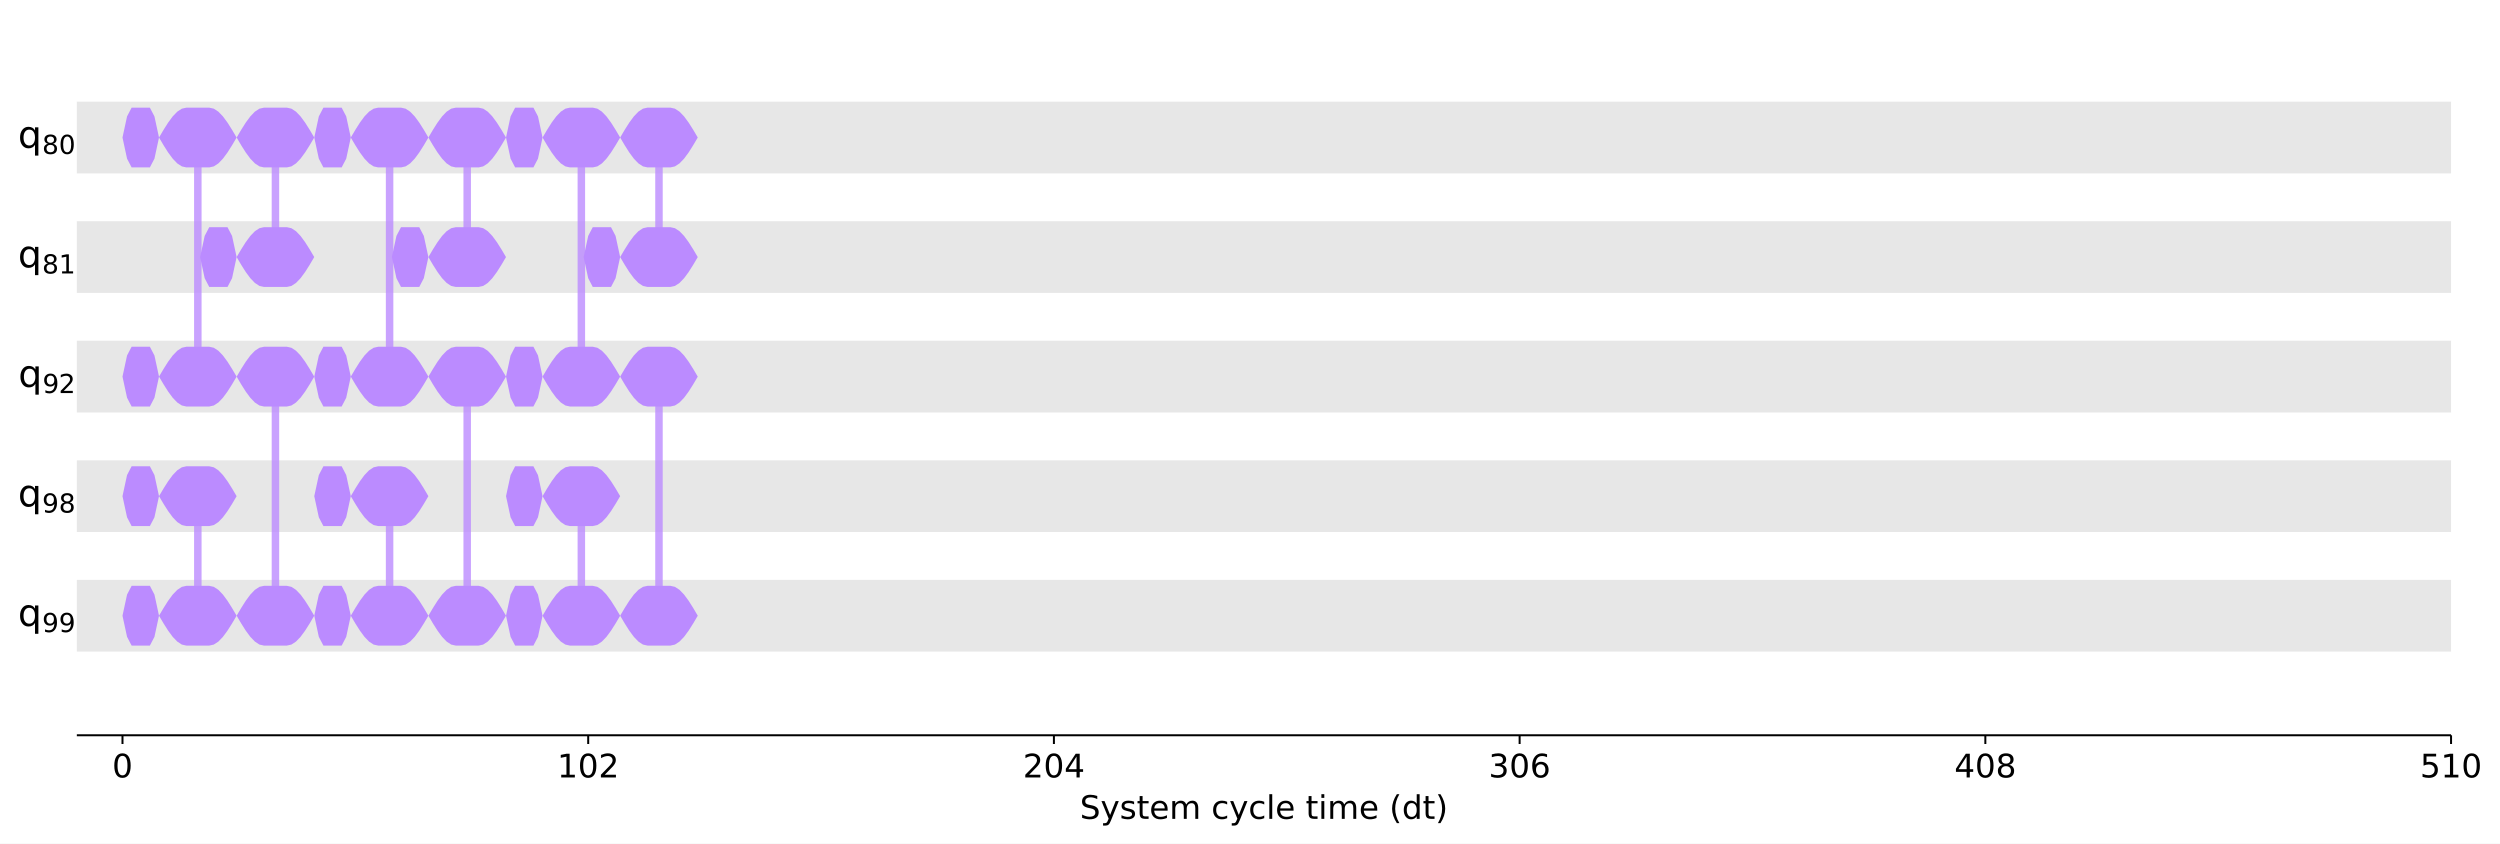
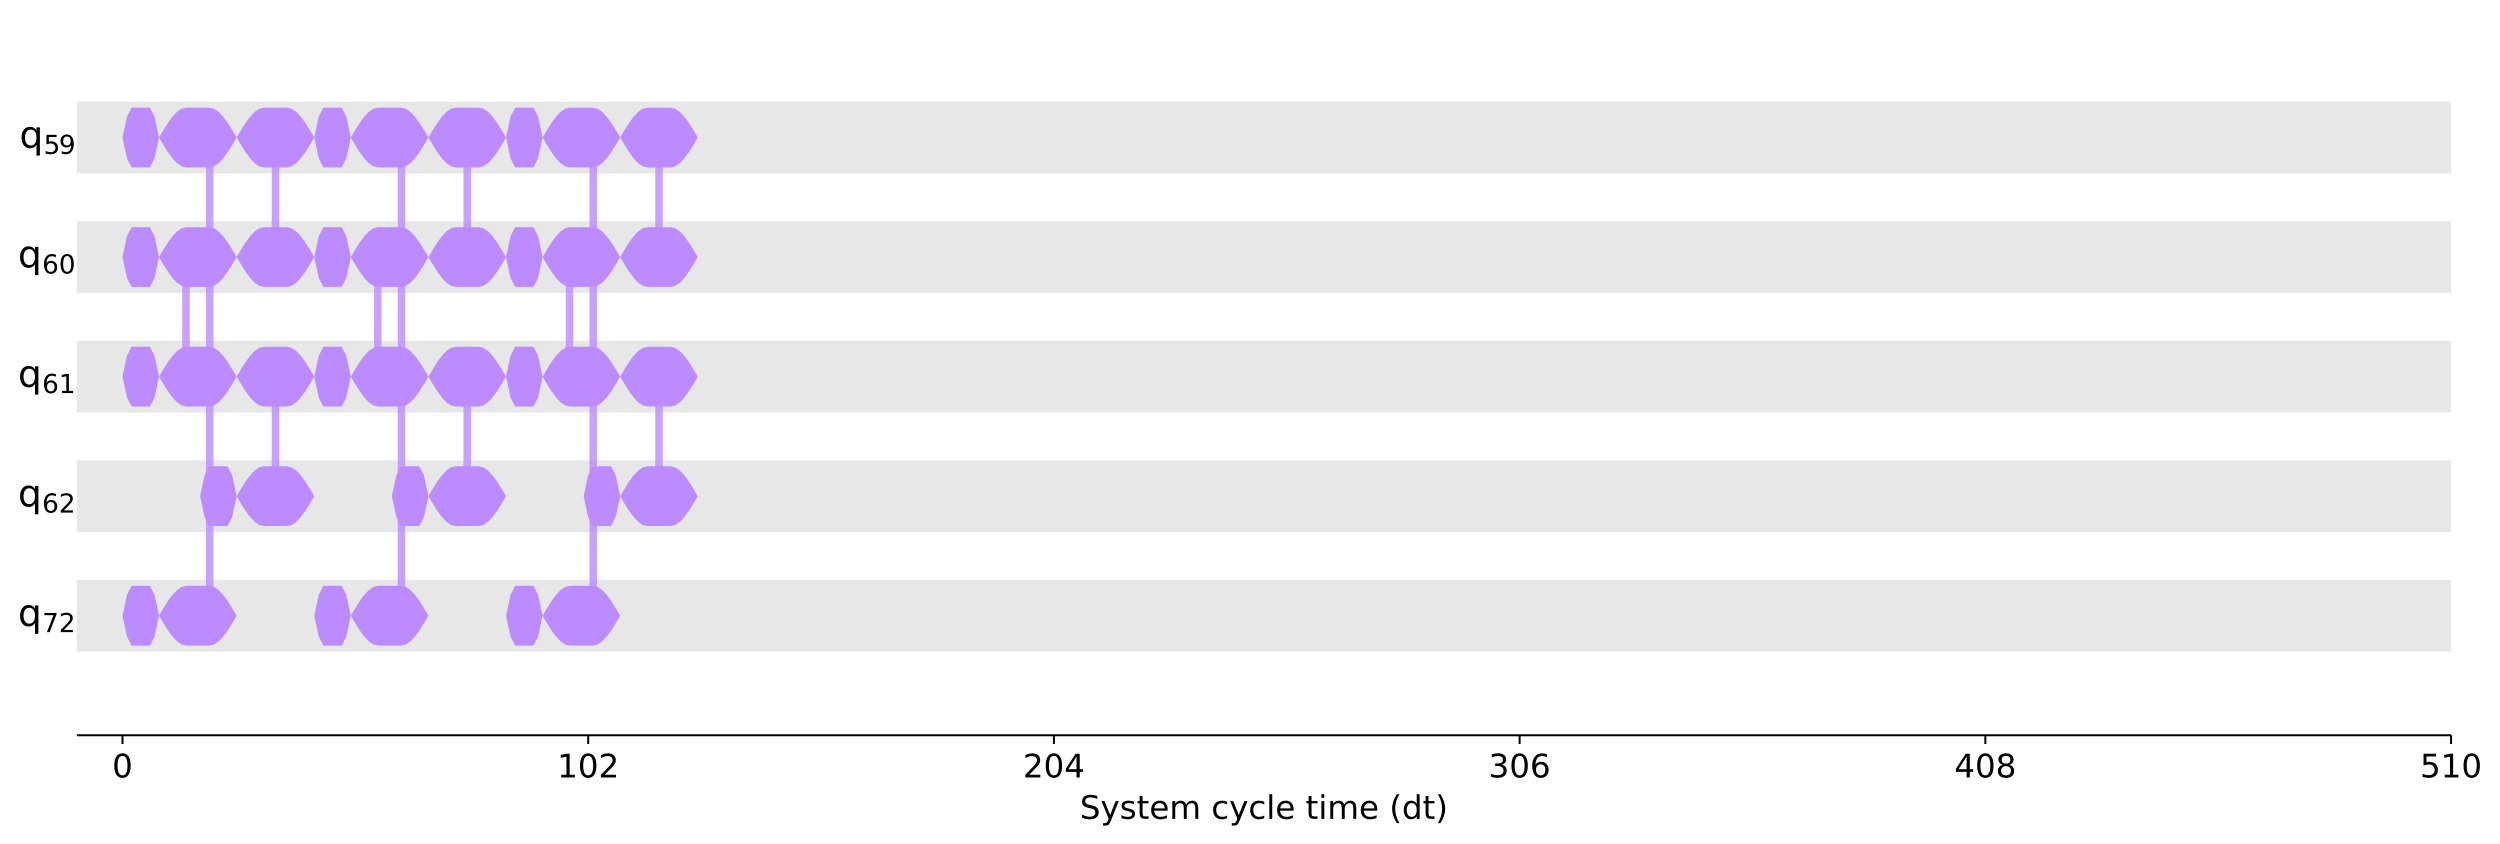
<svg xmlns="http://www.w3.org/2000/svg" xmlns:xlink="http://www.w3.org/1999/xlink" width="1000.6pt" height="337.64pt" version="1.1" viewBox="0 0 1000.6 337.64">
  <defs>
    <style type="text/css">*{stroke-linejoin: round; stroke-linecap: butt}</style>
  </defs>
  <path d="m0 337.64h1000.6v-337.64h-1000.6z" fill="#ffffff" />
  <path d="m30.75 294.28h950.26v-287.08h-950.26z" fill="#ffffff" />
  <path d="m30.75 69.401h950.26v-28.708h-950.26z" clip-path="url(#47ce1046fd0)" fill="#dddddd" fill-opacity=".7" />
  <path d="m30.75 117.25h950.26v-28.708h-950.26z" clip-path="url(#47ce1046fd0)" fill="#dddddd" fill-opacity=".7" />
  <path d="m30.75 165.09h950.26v-28.708h-950.26z" clip-path="url(#47ce1046fd0)" fill="#dddddd" fill-opacity=".7" />
  <path d="m30.75 212.94h950.26v-28.708h-950.26z" clip-path="url(#47ce1046fd0)" fill="#dddddd" fill-opacity=".7" />
  <path d="m30.75 260.79h950.26v-28.708h-950.26z" clip-path="url(#47ce1046fd0)" fill="#dddddd" fill-opacity=".7" />
  <defs>
    <path id="6c15e5cd190" d="m0 0v3.5" stroke="#000000" stroke-width=".8" />
  </defs>
  <use x="49.024" y="294.28" stroke="#000000" stroke-width=".8" xlink:href="#6c15e5cd190" />
  <g transform="translate(44.889 311.16) scale(.13 -.13)">
    <defs>
      <path id="DejaVuSans-30" transform="scale(.015625)" d="m2034 4250q-487 0-733-480-245-479-245-1442 0-959 245-1439 246-480 733-480 491 0 736 480 246 480 246 1439 0 963-246 1442-245 480-736 480zm0 500q785 0 1199-621 414-620 414-1801 0-1178-414-1799-414-620-1199-620-784 0-1198 620-414 621-414 1799 0 1181 414 1801 414 621 1198 621z" />
    </defs>
    <use xlink:href="#DejaVuSans-30" />
  </g>
  <use x="235.421" y="294.28" stroke="#000000" stroke-width=".8" xlink:href="#6c15e5cd190" />
  <g transform="translate(223.01 311.16) scale(.13 -.13)">
    <defs>
      <path id="DejaVuSans-31" transform="scale(.015625)" d="m794 531h1031v3560l-1122-225v575l1116 225h631v-4135h1031v-531h-2687v531z" />
      <path id="DejaVuSans-32" transform="scale(.015625)" d="m1228 531h2203v-531h-2962v531q359 372 979 998 621 627 780 809 303 340 423 576 121 236 121 464 0 372-261 606-261 235-680 235-297 0-627-103-329-103-704-313v638q381 153 712 231 332 78 607 78 725 0 1156-363 431-362 431-968 0-288-108-546-107-257-392-607-78-91-497-524-418-433-1181-1211z" />
    </defs>
    <use xlink:href="#DejaVuSans-31" />
    <use transform="translate(63.623)" xlink:href="#DejaVuSans-30" />
    <use transform="translate(127.25)" xlink:href="#DejaVuSans-32" />
  </g>
  <use x="421.818" y="294.28" stroke="#000000" stroke-width=".8" xlink:href="#6c15e5cd190" />
  <g transform="translate(409.41 311.16) scale(.13 -.13)">
    <defs>
      <path id="DejaVuSans-34" transform="scale(.015625)" d="m2419 4116-1594-2491h1594v2491zm-166 550h794v-3041h666v-525h-666v-1100h-628v1100h-2106v609l1940 2957z" />
    </defs>
    <use xlink:href="#DejaVuSans-32" />
    <use transform="translate(63.623)" xlink:href="#DejaVuSans-30" />
    <use transform="translate(127.25)" xlink:href="#DejaVuSans-34" />
  </g>
  <use x="608.215" y="294.28" stroke="#000000" stroke-width=".8" xlink:href="#6c15e5cd190" />
  <g transform="translate(595.81 311.16) scale(.13 -.13)">
    <defs>
      <path id="DejaVuSans-33" transform="scale(.015625)" d="m2597 2516q453-97 707-404 255-306 255-756 0-690-475-1069-475-378-1350-378-293 0-604 58t-642 174v609q262-153 574-231 313-78 654-78 593 0 904 234t311 681q0 413-289 645-289 233-804 233h-544v519h569q465 0 712 186t247 536q0 359-255 551-254 193-729 193-260 0-557-57-297-56-653-174v562q360 100 674 150t592 50q719 0 1137-327 419-326 419-882 0-388-222-655t-631-370z" />
      <path id="DejaVuSans-36" transform="scale(.015625)" d="m2113 2584q-425 0-674-291-248-290-248-796 0-503 248-796 249-292 674-292t673 292q248 293 248 796 0 506-248 796-248 291-673 291zm1253 1979v-575q-238 112-480 171-242 60-480 60-625 0-955-422-329-422-376-1275 184 272 462 417 279 145 613 145 703 0 1111-427 408-426 408-1160 0-719-425-1154-425-434-1131-434-810 0-1238 620-428 621-428 1799 0 1106 525 1764t1409 658q238 0 480-47t505-140z" />
    </defs>
    <use xlink:href="#DejaVuSans-33" />
    <use transform="translate(63.623)" xlink:href="#DejaVuSans-30" />
    <use transform="translate(127.25)" xlink:href="#DejaVuSans-36" />
  </g>
  <use x="794.612" y="294.28" stroke="#000000" stroke-width=".8" xlink:href="#6c15e5cd190" />
  <g transform="translate(782.21 311.16) scale(.13 -.13)">
    <defs>
      <path id="DejaVuSans-38" transform="scale(.015625)" d="m2034 2216q-450 0-708-241-257-241-257-662 0-422 257-663 258-241 708-241t709 242q260 243 260 662 0 421-258 662-257 241-711 241zm-631 268q-406 100-633 378-226 279-226 679 0 559 398 884 399 325 1092 325 697 0 1094-325t397-884q0-400-227-679-226-278-629-378 456-106 710-416 255-309 255-755 0-679-414-1042-414-362-1186-362-771 0-1186 362-414 363-414 1042 0 446 256 755 257 310 713 416zm-231 997q0-362 226-565 227-203 636-203 407 0 636 203 230 203 230 565 0 363-230 566-229 203-636 203-409 0-636-203-226-203-226-566z" />
    </defs>
    <use xlink:href="#DejaVuSans-34" />
    <use transform="translate(63.623)" xlink:href="#DejaVuSans-30" />
    <use transform="translate(127.25)" xlink:href="#DejaVuSans-38" />
  </g>
  <use x="981.009" y="294.28" stroke="#000000" stroke-width=".8" xlink:href="#6c15e5cd190" />
  <g transform="translate(968.6 311.16) scale(.13 -.13)">
    <defs>
      <path id="DejaVuSans-35" transform="scale(.015625)" d="m691 4666h2478v-532h-1900v-1143q137 47 274 70 138 23 276 23 781 0 1237-428 457-428 457-1159 0-753-469-1171-469-417-1322-417-294 0-599 50-304 50-629 150v635q281-153 581-228t634-75q541 0 856 284 316 284 316 772 0 487-316 771-315 285-856 285-253 0-505-56-251-56-513-175v2344z" />
    </defs>
    <use xlink:href="#DejaVuSans-35" />
    <use transform="translate(63.623)" xlink:href="#DejaVuSans-31" />
    <use transform="translate(127.25)" xlink:href="#DejaVuSans-30" />
  </g>
  <g transform="translate(432.21 327.74) scale(.13 -.13)">
    <defs>
      <path id="DejaVuSans-53" transform="scale(.015625)" d="m3425 4513v-616q-359 172-678 256-319 85-616 85-515 0-795-200t-280-569q0-310 186-468 186-157 705-254l381-78q706-135 1042-474t336-907q0-679-455-1029-454-350-1332-350-331 0-705 75-373 75-773 222v650q384-215 753-325 369-109 725-109 540 0 834 212 294 213 294 607 0 343-211 537t-692 291l-385 75q-706 140-1022 440-315 300-315 835 0 619 436 975t1201 356q329 0 669-60 341-59 697-177z" />
      <path id="DejaVuSans-79" transform="scale(.015625)" d="m2059-325q-243-625-475-815-231-191-618-191h-460v481h338q237 0 368 113 132 112 291 531l103 262-1415 3444h609l1094-2737 1094 2737h609l-1538-3825z" />
      <path id="DejaVuSans-73" transform="scale(.015625)" d="m2834 3397v-544q-243 125-506 187-262 63-544 63-428 0-642-131t-214-394q0-200 153-314t616-217l197-44q612-131 870-370t258-667q0-488-386-773-386-284-1061-284-281 0-586 55t-642 164v594q319-166 628-249 309-82 613-82 406 0 624 139 219 139 219 392 0 234-158 359-157 125-692 241l-200 47q-534 112-772 345-237 233-237 639 0 494 350 762 350 269 994 269 318 0 599-47 282-46 519-140z" />
      <path id="DejaVuSans-74" transform="scale(.015625)" d="m1172 4494v-994h1184v-447h-1184v-1900q0-428 117-550t477-122h590v-481h-590q-666 0-919 248-253 249-253 905v1900h-422v447h422v994h578z" />
      <path id="DejaVuSans-65" transform="scale(.015625)" d="m3597 1894v-281h-2644q38-594 358-905t892-311q331 0 642 81t618 244v-544q-310-131-635-200t-659-69q-838 0-1327 487-489 488-489 1320 0 859 464 1363 464 505 1252 505 706 0 1117-455 411-454 411-1235zm-575 169q-6 471-264 752-258 282-683 282-481 0-770-272t-333-766l2050 4z" />
      <path id="DejaVuSans-6d" transform="scale(.015625)" d="m3328 2828q216 388 516 572t706 184q547 0 844-383 297-382 297-1088v-2113h-578v2094q0 503-179 746-178 244-543 244-447 0-707-297-259-296-259-809v-1978h-578v2094q0 506-178 748t-550 242q-441 0-701-298-259-298-259-808v-1978h-578v3500h578v-544q197 322 472 475t653 153q382 0 649-194 267-193 395-562z" />
      <path id="DejaVuSans-63" transform="scale(.015625)" d="m3122 3366v-538q-244 135-489 202t-495 67q-560 0-870-355-309-354-309-995t309-996q310-354 870-354 250 0 495 67t489 202v-532q-241-112-499-168-257-57-548-57-791 0-1257 497-465 497-465 1341 0 856 470 1346 471 491 1290 491 265 0 518-55 253-54 491-163z" />
      <path id="DejaVuSans-6c" transform="scale(.015625)" d="m603 4863h575v-4863h-575v4863z" />
      <path id="DejaVuSans-69" transform="scale(.015625)" d="m603 3500h575v-3500h-575v3500zm0 1363h575v-729h-575v729z" />
      <path id="DejaVuSans-28" transform="scale(.015625)" d="m1984 4856q-418-718-622-1422-203-703-203-1425 0-721 205-1429t620-1424h-500q-468 735-701 1444t-233 1409q0 697 231 1403 232 707 703 1444h500z" />
      <path id="DejaVuSans-64" transform="scale(.015625)" d="m2906 2969v1894h575v-4863h-575v525q-181-312-458-464-276-152-664-152-634 0-1033 506-398 507-398 1332t398 1331q399 506 1033 506 388 0 664-152 277-151 458-463zm-1959-1222q0-634 261-995t717-361 718 361q263 361 263 995t-263 995q-262 361-718 361t-717-361-261-995z" />
      <path id="DejaVuSans-29" transform="scale(.015625)" d="m513 4856h500q468-737 701-1444 233-706 233-1403 0-700-233-1409t-701-1444h-500q415 716 620 1424t205 1429q0 722-205 1425-205 704-620 1422z" />
    </defs>
    <use xlink:href="#DejaVuSans-53" />
    <use transform="translate(63.477)" xlink:href="#DejaVuSans-79" />
    <use transform="translate(122.66)" xlink:href="#DejaVuSans-73" />
    <use transform="translate(174.76)" xlink:href="#DejaVuSans-74" />
    <use transform="translate(213.96)" xlink:href="#DejaVuSans-65" />
    <use transform="translate(275.49)" xlink:href="#DejaVuSans-6d" />
    <use transform="translate(372.9)" xlink:href="#DejaVuSans-20" />
    <use transform="translate(404.69)" xlink:href="#DejaVuSans-63" />
    <use transform="translate(459.67)" xlink:href="#DejaVuSans-79" />
    <use transform="translate(518.85)" xlink:href="#DejaVuSans-63" />
    <use transform="translate(573.83)" xlink:href="#DejaVuSans-6c" />
    <use transform="translate(601.61)" xlink:href="#DejaVuSans-65" />
    <use transform="translate(663.13)" xlink:href="#DejaVuSans-20" />
    <use transform="translate(694.92)" xlink:href="#DejaVuSans-74" />
    <use transform="translate(734.13)" xlink:href="#DejaVuSans-69" />
    <use transform="translate(761.91)" xlink:href="#DejaVuSans-6d" />
    <use transform="translate(859.33)" xlink:href="#DejaVuSans-65" />
    <use transform="translate(920.85)" xlink:href="#DejaVuSans-20" />
    <use transform="translate(952.64)" xlink:href="#DejaVuSans-28" />
    <use transform="translate(991.65)" xlink:href="#DejaVuSans-64" />
    <use transform="translate(1055.1)" xlink:href="#DejaVuSans-74" />
    <use transform="translate(1094.3)" xlink:href="#DejaVuSans-29" />
  </g>
-   <path d="m79.177 55.047v95.693" clip-path="url(#47ce1046fd0)" fill="none" stroke="#bb8bff" stroke-linecap="square" stroke-opacity=".8" stroke-width="3" />
+   <path d="m74.425 150.74v-47.847" clip-path="url(#47ce1046fd0)" fill="none" stroke="#bb8bff" stroke-linecap="square" stroke-opacity=".8" stroke-width="3" />
+   <path d="m110.24 198.59v-47.847" clip-path="url(#47ce1046fd0)" fill="none" stroke="#bb8bff" stroke-linecap="square" stroke-opacity=".8" stroke-width="3" />
+   <path d="m83.928 55.047v191.39" clip-path="url(#47ce1046fd0)" fill="none" stroke="#bb8bff" stroke-linecap="square" stroke-opacity=".8" stroke-width="3" />
  <path d="m110.24 102.89v-47.847" clip-path="url(#47ce1046fd0)" fill="none" stroke="#bb8bff" stroke-linecap="square" stroke-opacity=".8" stroke-width="3" />
-   <path d="m79.177 246.43v-47.847" clip-path="url(#47ce1046fd0)" fill="none" stroke="#bb8bff" stroke-linecap="square" stroke-opacity=".8" stroke-width="3" />
-   <path d="m110.24 150.74v95.693" clip-path="url(#47ce1046fd0)" fill="none" stroke="#bb8bff" stroke-linecap="square" stroke-opacity=".8" stroke-width="3" />
-   <path d="m155.93 55.047v95.693" clip-path="url(#47ce1046fd0)" fill="none" stroke="#bb8bff" stroke-linecap="square" stroke-opacity=".8" stroke-width="3" />
+   <path d="m151.18 150.74v-47.847" clip-path="url(#47ce1046fd0)" fill="none" stroke="#bb8bff" stroke-linecap="square" stroke-opacity=".8" stroke-width="3" />
+   <path d="m186.99 198.59v-47.847" clip-path="url(#47ce1046fd0)" fill="none" stroke="#bb8bff" stroke-linecap="square" stroke-opacity=".8" stroke-width="3" />
+   <path d="m160.68 55.047v191.39" clip-path="url(#47ce1046fd0)" fill="none" stroke="#bb8bff" stroke-linecap="square" stroke-opacity=".8" stroke-width="3" />
  <path d="m186.99 102.89v-47.847" clip-path="url(#47ce1046fd0)" fill="none" stroke="#bb8bff" stroke-linecap="square" stroke-opacity=".8" stroke-width="3" />
-   <path d="m155.93 246.43v-47.847" clip-path="url(#47ce1046fd0)" fill="none" stroke="#bb8bff" stroke-linecap="square" stroke-opacity=".8" stroke-width="3" />
-   <path d="m186.99 150.74v95.693" clip-path="url(#47ce1046fd0)" fill="none" stroke="#bb8bff" stroke-linecap="square" stroke-opacity=".8" stroke-width="3" />
-   <path d="m232.68 55.047v95.693" clip-path="url(#47ce1046fd0)" fill="none" stroke="#bb8bff" stroke-linecap="square" stroke-opacity=".8" stroke-width="3" />
+   <path d="m227.93 150.74v-47.847" clip-path="url(#47ce1046fd0)" fill="none" stroke="#bb8bff" stroke-linecap="square" stroke-opacity=".8" stroke-width="3" />
+   <path d="m263.75 198.59v-47.847" clip-path="url(#47ce1046fd0)" fill="none" stroke="#bb8bff" stroke-linecap="square" stroke-opacity=".8" stroke-width="3" />
+   <path d="m237.43 55.047v191.39" clip-path="url(#47ce1046fd0)" fill="none" stroke="#bb8bff" stroke-linecap="square" stroke-opacity=".8" stroke-width="3" />
  <path d="m263.75 102.89v-47.847" clip-path="url(#47ce1046fd0)" fill="none" stroke="#bb8bff" stroke-linecap="square" stroke-opacity=".8" stroke-width="3" />
-   <path d="m232.68 246.43v-47.847" clip-path="url(#47ce1046fd0)" fill="none" stroke="#bb8bff" stroke-linecap="square" stroke-opacity=".8" stroke-width="3" />
-   <path d="m263.75 150.74v95.693" clip-path="url(#47ce1046fd0)" fill="none" stroke="#bb8bff" stroke-linecap="square" stroke-opacity=".8" stroke-width="3" />
  <path d="m30.75 294.28v-287.08" fill="none" />
  <path d="m981.01 294.28v-287.08" fill="none" />
  <path d="m30.75 294.28h950.26" fill="none" stroke="#000000" stroke-linecap="square" stroke-width=".8" />
  <path d="m30.75 7.2h950.26" fill="none" />
  <path d="m49.024 55.047 1.827-8.458 1.827-3.503h7.31l1.827 3.503 1.827 8.458-1.827 8.458-1.827 3.503h-7.31l-1.827-3.503-1.827-8.458z" clip-path="url(#47ce1046fd0)" fill="#bb8bff" />
-   <path d="m80.09 102.89 1.827-8.458 1.827-3.503h7.31l1.827 3.503 1.827 8.458-1.827 8.458-1.827 3.503h-7.31l-1.827-3.503-1.827-8.458z" clip-path="url(#47ce1046fd0)" fill="#bb8bff" />
+   <path d="m49.024 102.89 1.827-8.458 1.827-3.503h7.31l1.827 3.503 1.827 8.458-1.827 8.458-1.827 3.503h-7.31l-1.827-3.503-1.827-8.458z" clip-path="url(#47ce1046fd0)" fill="#bb8bff" />
  <path d="m49.024 150.74 1.827-8.458 1.827-3.503h7.31l1.827 3.503 1.827 8.458-1.827 8.458-1.827 3.503h-7.31l-1.827-3.503-1.827-8.458z" clip-path="url(#47ce1046fd0)" fill="#bb8bff" />
+   <path d="m63.644 150.74 1.827-3.096 1.827-2.885 1.827-2.477 1.827-1.901 1.827-1.195 1.827-0.408h9.137l1.827 0.408 1.827 1.195 1.827 1.901 1.827 2.477 1.827 2.885 1.827 3.096-1.827 3.096-1.827 2.885-1.827 2.477-1.827 1.901-1.827 1.195-1.827 0.408h-9.137l-1.827-0.408-1.827-1.195-1.827-1.901-1.827-2.477-1.827-2.885-1.827-3.096z" clip-path="url(#47ce1046fd0)" fill="#bb8bff" />
+   <path d="m63.644 102.89 1.827-3.096 1.827-2.885 1.827-2.477 1.827-1.901 1.827-1.195 1.827-0.408h9.137l1.827 0.408 1.827 1.195 1.827 1.901 1.827 2.477 1.827 2.885 1.827 3.096-1.827 3.096-1.827 2.885-1.827 2.477-1.827 1.901-1.827 1.195-1.827 0.408h-9.137l-1.827-0.408-1.827-1.195-1.827-1.901-1.827-2.477-1.827-2.885-1.827-3.096z" clip-path="url(#47ce1046fd0)" fill="#bb8bff" />
+   <path d="m80.09 198.59 1.827-8.458 1.827-3.503h7.31l1.827 3.503 1.827 8.458-1.827 8.458-1.827 3.503h-7.31l-1.827-3.503-1.827-8.458z" clip-path="url(#47ce1046fd0)" fill="#bb8bff" />
+   <path d="m94.71 198.59 1.827-3.096 1.827-2.885 1.827-2.477 1.827-1.901 1.827-1.195 1.827-0.408h9.137l1.827 0.408 1.827 1.195 1.827 1.901 1.827 2.477 1.827 2.885 1.827 3.096-1.827 3.096-1.827 2.885-1.827 2.477-1.827 1.901-1.827 1.195-1.827 0.408h-9.137l-1.827-0.408-1.827-1.195-1.827-1.901-1.827-2.477-1.827-2.885-1.827-3.096z" clip-path="url(#47ce1046fd0)" fill="#bb8bff" />
+   <path d="m94.71 150.74 1.827-3.096 1.827-2.885 1.827-2.477 1.827-1.901 1.827-1.195 1.827-0.408h9.137l1.827 0.408 1.827 1.195 1.827 1.901 1.827 2.477 1.827 2.885 1.827 3.096-1.827 3.096-1.827 2.885-1.827 2.477-1.827 1.901-1.827 1.195-1.827 0.408h-9.137l-1.827-0.408-1.827-1.195-1.827-1.901-1.827-2.477-1.827-2.885-1.827-3.096z" clip-path="url(#47ce1046fd0)" fill="#bb8bff" />
+   <path d="m49.024 246.43 1.827-8.458 1.827-3.503h7.31l1.827 3.503 1.827 8.458-1.827 8.458-1.827 3.503h-7.31l-1.827-3.503-1.827-8.458z" clip-path="url(#47ce1046fd0)" fill="#bb8bff" />
  <path d="m63.644 55.047 1.827-3.096 1.827-2.885 1.827-2.477 1.827-1.901 1.827-1.195 1.827-0.408h9.137l1.827 0.408 1.827 1.195 1.827 1.901 1.827 2.477 1.827 2.885 1.827 3.096-1.827 3.096-1.827 2.885-1.827 2.477-1.827 1.901-1.827 1.195-1.827 0.408h-9.137l-1.827-0.408-1.827-1.195-1.827-1.901-1.827-2.477-1.827-2.885-1.827-3.096z" clip-path="url(#47ce1046fd0)" fill="#bb8bff" />
-   <path d="m63.644 150.74 1.827-3.096 1.827-2.885 1.827-2.477 1.827-1.901 1.827-1.195 1.827-0.408h9.137l1.827 0.408 1.827 1.195 1.827 1.901 1.827 2.477 1.827 2.885 1.827 3.096-1.827 3.096-1.827 2.885-1.827 2.477-1.827 1.901-1.827 1.195-1.827 0.408h-9.137l-1.827-0.408-1.827-1.195-1.827-1.901-1.827-2.477-1.827-2.885-1.827-3.096z" clip-path="url(#47ce1046fd0)" fill="#bb8bff" />
+   <path d="m63.644 246.43 1.827-3.096 1.827-2.885 1.827-2.477 1.827-1.901 1.827-1.195 1.827-0.408h9.137l1.827 0.408 1.827 1.195 1.827 1.901 1.827 2.477 1.827 2.885 1.827 3.096-1.827 3.096-1.827 2.885-1.827 2.477-1.827 1.901-1.827 1.195-1.827 0.408h-9.137l-1.827-0.408-1.827-1.195-1.827-1.901-1.827-2.477-1.827-2.885-1.827-3.096z" clip-path="url(#47ce1046fd0)" fill="#bb8bff" />
  <path d="m94.71 102.89 1.827-3.096 1.827-2.885 1.827-2.477 1.827-1.901 1.827-1.195 1.827-0.408h9.137l1.827 0.408 1.827 1.195 1.827 1.901 1.827 2.477 1.827 2.885 1.827 3.096-1.827 3.096-1.827 2.885-1.827 2.477-1.827 1.901-1.827 1.195-1.827 0.408h-9.137l-1.827-0.408-1.827-1.195-1.827-1.901-1.827-2.477-1.827-2.885-1.827-3.096z" clip-path="url(#47ce1046fd0)" fill="#bb8bff" />
  <path d="m94.71 55.047 1.827-3.096 1.827-2.885 1.827-2.477 1.827-1.901 1.827-1.195 1.827-0.408h9.137l1.827 0.408 1.827 1.195 1.827 1.901 1.827 2.477 1.827 2.885 1.827 3.096-1.827 3.096-1.827 2.885-1.827 2.477-1.827 1.901-1.827 1.195-1.827 0.408h-9.137l-1.827-0.408-1.827-1.195-1.827-1.901-1.827-2.477-1.827-2.885-1.827-3.096z" clip-path="url(#47ce1046fd0)" fill="#bb8bff" />
-   <path d="m49.024 198.59 1.827-8.458 1.827-3.503h7.31l1.827 3.503 1.827 8.458-1.827 8.458-1.827 3.503h-7.31l-1.827-3.503-1.827-8.458z" clip-path="url(#47ce1046fd0)" fill="#bb8bff" />
-   <path d="m49.024 246.43 1.827-8.458 1.827-3.503h7.31l1.827 3.503 1.827 8.458-1.827 8.458-1.827 3.503h-7.31l-1.827-3.503-1.827-8.458z" clip-path="url(#47ce1046fd0)" fill="#bb8bff" />
-   <path d="m63.644 246.43 1.827-3.096 1.827-2.885 1.827-2.477 1.827-1.901 1.827-1.195 1.827-0.408h9.137l1.827 0.408 1.827 1.195 1.827 1.901 1.827 2.477 1.827 2.885 1.827 3.096-1.827 3.096-1.827 2.885-1.827 2.477-1.827 1.901-1.827 1.195-1.827 0.408h-9.137l-1.827-0.408-1.827-1.195-1.827-1.901-1.827-2.477-1.827-2.885-1.827-3.096z" clip-path="url(#47ce1046fd0)" fill="#bb8bff" />
-   <path d="m63.644 198.59 1.827-3.096 1.827-2.885 1.827-2.477 1.827-1.901 1.827-1.195 1.827-0.408h9.137l1.827 0.408 1.827 1.195 1.827 1.901 1.827 2.477 1.827 2.885 1.827 3.096-1.827 3.096-1.827 2.885-1.827 2.477-1.827 1.901-1.827 1.195-1.827 0.408h-9.137l-1.827-0.408-1.827-1.195-1.827-1.901-1.827-2.477-1.827-2.885-1.827-3.096z" clip-path="url(#47ce1046fd0)" fill="#bb8bff" />
-   <path d="m94.71 150.74 1.827-3.096 1.827-2.885 1.827-2.477 1.827-1.901 1.827-1.195 1.827-0.408h9.137l1.827 0.408 1.827 1.195 1.827 1.901 1.827 2.477 1.827 2.885 1.827 3.096-1.827 3.096-1.827 2.885-1.827 2.477-1.827 1.901-1.827 1.195-1.827 0.408h-9.137l-1.827-0.408-1.827-1.195-1.827-1.901-1.827-2.477-1.827-2.885-1.827-3.096z" clip-path="url(#47ce1046fd0)" fill="#bb8bff" />
-   <path d="m94.71 246.43 1.827-3.096 1.827-2.885 1.827-2.477 1.827-1.901 1.827-1.195 1.827-0.408h9.137l1.827 0.408 1.827 1.195 1.827 1.901 1.827 2.477 1.827 2.885 1.827 3.096-1.827 3.096-1.827 2.885-1.827 2.477-1.827 1.901-1.827 1.195-1.827 0.408h-9.137l-1.827-0.408-1.827-1.195-1.827-1.901-1.827-2.477-1.827-2.885-1.827-3.096z" clip-path="url(#47ce1046fd0)" fill="#bb8bff" />
  <path d="m125.78 55.047 1.827-8.458 1.827-3.503h7.31l1.827 3.503 1.827 8.458-1.827 8.458-1.827 3.503h-7.31l-1.827-3.503-1.827-8.458z" clip-path="url(#47ce1046fd0)" fill="#bb8bff" />
-   <path d="m156.84 102.89 1.827-8.458 1.827-3.503h7.31l1.827 3.503 1.827 8.458-1.827 8.458-1.827 3.503h-7.31l-1.827-3.503-1.827-8.458z" clip-path="url(#47ce1046fd0)" fill="#bb8bff" />
+   <path d="m125.78 102.89 1.827-8.458 1.827-3.503h7.31l1.827 3.503 1.827 8.458-1.827 8.458-1.827 3.503h-7.31l-1.827-3.503-1.827-8.458z" clip-path="url(#47ce1046fd0)" fill="#bb8bff" />
  <path d="m125.78 150.74 1.827-8.458 1.827-3.503h7.31l1.827 3.503 1.827 8.458-1.827 8.458-1.827 3.503h-7.31l-1.827-3.503-1.827-8.458z" clip-path="url(#47ce1046fd0)" fill="#bb8bff" />
+   <path d="m140.4 150.74 1.827-3.096 1.827-2.885 1.827-2.477 1.827-1.901 1.827-1.195 1.827-0.408h9.137l1.827 0.408 1.827 1.195 1.827 1.901 1.827 2.477 1.827 2.885 1.827 3.096-1.827 3.096-1.827 2.885-1.827 2.477-1.827 1.901-1.827 1.195-1.827 0.408h-9.137l-1.827-0.408-1.827-1.195-1.827-1.901-1.827-2.477-1.827-2.885-1.827-3.096z" clip-path="url(#47ce1046fd0)" fill="#bb8bff" />
+   <path d="m140.4 102.89 1.827-3.096 1.827-2.885 1.827-2.477 1.827-1.901 1.827-1.195 1.827-0.408h9.137l1.827 0.408 1.827 1.195 1.827 1.901 1.827 2.477 1.827 2.885 1.827 3.096-1.827 3.096-1.827 2.885-1.827 2.477-1.827 1.901-1.827 1.195-1.827 0.408h-9.137l-1.827-0.408-1.827-1.195-1.827-1.901-1.827-2.477-1.827-2.885-1.827-3.096z" clip-path="url(#47ce1046fd0)" fill="#bb8bff" />
+   <path d="m156.84 198.59 1.827-8.458 1.827-3.503h7.31l1.827 3.503 1.827 8.458-1.827 8.458-1.827 3.503h-7.31l-1.827-3.503-1.827-8.458z" clip-path="url(#47ce1046fd0)" fill="#bb8bff" />
+   <path d="m171.46 198.59 1.827-3.096 1.827-2.885 1.827-2.477 1.827-1.901 1.827-1.195 1.827-0.408h9.137l1.827 0.408 1.827 1.195 1.827 1.901 1.827 2.477 1.827 2.885 1.827 3.096-1.827 3.096-1.827 2.885-1.827 2.477-1.827 1.901-1.827 1.195-1.827 0.408h-9.137l-1.827-0.408-1.827-1.195-1.827-1.901-1.827-2.477-1.827-2.885-1.827-3.096z" clip-path="url(#47ce1046fd0)" fill="#bb8bff" />
+   <path d="m171.46 150.74 1.827-3.096 1.827-2.885 1.827-2.477 1.827-1.901 1.827-1.195 1.827-0.408h9.137l1.827 0.408 1.827 1.195 1.827 1.901 1.827 2.477 1.827 2.885 1.827 3.096-1.827 3.096-1.827 2.885-1.827 2.477-1.827 1.901-1.827 1.195-1.827 0.408h-9.137l-1.827-0.408-1.827-1.195-1.827-1.901-1.827-2.477-1.827-2.885-1.827-3.096z" clip-path="url(#47ce1046fd0)" fill="#bb8bff" />
+   <path d="m125.78 246.43 1.827-8.458 1.827-3.503h7.31l1.827 3.503 1.827 8.458-1.827 8.458-1.827 3.503h-7.31l-1.827-3.503-1.827-8.458z" clip-path="url(#47ce1046fd0)" fill="#bb8bff" />
  <path d="m140.4 55.047 1.827-3.096 1.827-2.885 1.827-2.477 1.827-1.901 1.827-1.195 1.827-0.408h9.137l1.827 0.408 1.827 1.195 1.827 1.901 1.827 2.477 1.827 2.885 1.827 3.096-1.827 3.096-1.827 2.885-1.827 2.477-1.827 1.901-1.827 1.195-1.827 0.408h-9.137l-1.827-0.408-1.827-1.195-1.827-1.901-1.827-2.477-1.827-2.885-1.827-3.096z" clip-path="url(#47ce1046fd0)" fill="#bb8bff" />
-   <path d="m140.4 150.74 1.827-3.096 1.827-2.885 1.827-2.477 1.827-1.901 1.827-1.195 1.827-0.408h9.137l1.827 0.408 1.827 1.195 1.827 1.901 1.827 2.477 1.827 2.885 1.827 3.096-1.827 3.096-1.827 2.885-1.827 2.477-1.827 1.901-1.827 1.195-1.827 0.408h-9.137l-1.827-0.408-1.827-1.195-1.827-1.901-1.827-2.477-1.827-2.885-1.827-3.096z" clip-path="url(#47ce1046fd0)" fill="#bb8bff" />
+   <path d="m140.4 246.43 1.827-3.096 1.827-2.885 1.827-2.477 1.827-1.901 1.827-1.195 1.827-0.408h9.137l1.827 0.408 1.827 1.195 1.827 1.901 1.827 2.477 1.827 2.885 1.827 3.096-1.827 3.096-1.827 2.885-1.827 2.477-1.827 1.901-1.827 1.195-1.827 0.408h-9.137l-1.827-0.408-1.827-1.195-1.827-1.901-1.827-2.477-1.827-2.885-1.827-3.096z" clip-path="url(#47ce1046fd0)" fill="#bb8bff" />
  <path d="m171.46 102.89 1.827-3.096 1.827-2.885 1.827-2.477 1.827-1.901 1.827-1.195 1.827-0.408h9.137l1.827 0.408 1.827 1.195 1.827 1.901 1.827 2.477 1.827 2.885 1.827 3.096-1.827 3.096-1.827 2.885-1.827 2.477-1.827 1.901-1.827 1.195-1.827 0.408h-9.137l-1.827-0.408-1.827-1.195-1.827-1.901-1.827-2.477-1.827-2.885-1.827-3.096z" clip-path="url(#47ce1046fd0)" fill="#bb8bff" />
  <path d="m171.46 55.047 1.827-3.096 1.827-2.885 1.827-2.477 1.827-1.901 1.827-1.195 1.827-0.408h9.137l1.827 0.408 1.827 1.195 1.827 1.901 1.827 2.477 1.827 2.885 1.827 3.096-1.827 3.096-1.827 2.885-1.827 2.477-1.827 1.901-1.827 1.195-1.827 0.408h-9.137l-1.827-0.408-1.827-1.195-1.827-1.901-1.827-2.477-1.827-2.885-1.827-3.096z" clip-path="url(#47ce1046fd0)" fill="#bb8bff" />
-   <path d="m125.78 198.59 1.827-8.458 1.827-3.503h7.31l1.827 3.503 1.827 8.458-1.827 8.458-1.827 3.503h-7.31l-1.827-3.503-1.827-8.458z" clip-path="url(#47ce1046fd0)" fill="#bb8bff" />
-   <path d="m125.78 246.43 1.827-8.458 1.827-3.503h7.31l1.827 3.503 1.827 8.458-1.827 8.458-1.827 3.503h-7.31l-1.827-3.503-1.827-8.458z" clip-path="url(#47ce1046fd0)" fill="#bb8bff" />
-   <path d="m140.4 246.43 1.827-3.096 1.827-2.885 1.827-2.477 1.827-1.901 1.827-1.195 1.827-0.408h9.137l1.827 0.408 1.827 1.195 1.827 1.901 1.827 2.477 1.827 2.885 1.827 3.096-1.827 3.096-1.827 2.885-1.827 2.477-1.827 1.901-1.827 1.195-1.827 0.408h-9.137l-1.827-0.408-1.827-1.195-1.827-1.901-1.827-2.477-1.827-2.885-1.827-3.096z" clip-path="url(#47ce1046fd0)" fill="#bb8bff" />
-   <path d="m140.4 198.59 1.827-3.096 1.827-2.885 1.827-2.477 1.827-1.901 1.827-1.195 1.827-0.408h9.137l1.827 0.408 1.827 1.195 1.827 1.901 1.827 2.477 1.827 2.885 1.827 3.096-1.827 3.096-1.827 2.885-1.827 2.477-1.827 1.901-1.827 1.195-1.827 0.408h-9.137l-1.827-0.408-1.827-1.195-1.827-1.901-1.827-2.477-1.827-2.885-1.827-3.096z" clip-path="url(#47ce1046fd0)" fill="#bb8bff" />
-   <path d="m171.46 150.74 1.827-3.096 1.827-2.885 1.827-2.477 1.827-1.901 1.827-1.195 1.827-0.408h9.137l1.827 0.408 1.827 1.195 1.827 1.901 1.827 2.477 1.827 2.885 1.827 3.096-1.827 3.096-1.827 2.885-1.827 2.477-1.827 1.901-1.827 1.195-1.827 0.408h-9.137l-1.827-0.408-1.827-1.195-1.827-1.901-1.827-2.477-1.827-2.885-1.827-3.096z" clip-path="url(#47ce1046fd0)" fill="#bb8bff" />
-   <path d="m171.46 246.43 1.827-3.096 1.827-2.885 1.827-2.477 1.827-1.901 1.827-1.195 1.827-0.408h9.137l1.827 0.408 1.827 1.195 1.827 1.901 1.827 2.477 1.827 2.885 1.827 3.096-1.827 3.096-1.827 2.885-1.827 2.477-1.827 1.901-1.827 1.195-1.827 0.408h-9.137l-1.827-0.408-1.827-1.195-1.827-1.901-1.827-2.477-1.827-2.885-1.827-3.096z" clip-path="url(#47ce1046fd0)" fill="#bb8bff" />
  <path d="m202.53 55.047 1.827-8.458 1.827-3.503h7.31l1.827 3.503 1.827 8.458-1.827 8.458-1.827 3.503h-7.31l-1.827-3.503-1.827-8.458z" clip-path="url(#47ce1046fd0)" fill="#bb8bff" />
-   <path d="m233.59 102.89 1.827-8.458 1.827-3.503h7.31l1.827 3.503 1.827 8.458-1.827 8.458-1.827 3.503h-7.31l-1.827-3.503-1.827-8.458z" clip-path="url(#47ce1046fd0)" fill="#bb8bff" />
+   <path d="m202.53 102.89 1.827-8.458 1.827-3.503h7.31l1.827 3.503 1.827 8.458-1.827 8.458-1.827 3.503h-7.31l-1.827-3.503-1.827-8.458z" clip-path="url(#47ce1046fd0)" fill="#bb8bff" />
  <path d="m202.53 150.74 1.827-8.458 1.827-3.503h7.31l1.827 3.503 1.827 8.458-1.827 8.458-1.827 3.503h-7.31l-1.827-3.503-1.827-8.458z" clip-path="url(#47ce1046fd0)" fill="#bb8bff" />
+   <path d="m217.15 150.74 1.827-3.096 1.827-2.885 1.827-2.477 1.827-1.901 1.827-1.195 1.827-0.408h9.137l1.827 0.408 1.827 1.195 1.827 1.901 1.827 2.477 1.827 2.885 1.827 3.096-1.827 3.096-1.827 2.885-1.827 2.477-1.827 1.901-1.827 1.195-1.827 0.408h-9.137l-1.827-0.408-1.827-1.195-1.827-1.901-1.827-2.477-1.827-2.885-1.827-3.096z" clip-path="url(#47ce1046fd0)" fill="#bb8bff" />
+   <path d="m217.15 102.89 1.827-3.096 1.827-2.885 1.827-2.477 1.827-1.901 1.827-1.195 1.827-0.408h9.137l1.827 0.408 1.827 1.195 1.827 1.901 1.827 2.477 1.827 2.885 1.827 3.096-1.827 3.096-1.827 2.885-1.827 2.477-1.827 1.901-1.827 1.195-1.827 0.408h-9.137l-1.827-0.408-1.827-1.195-1.827-1.901-1.827-2.477-1.827-2.885-1.827-3.096z" clip-path="url(#47ce1046fd0)" fill="#bb8bff" />
+   <path d="m233.59 198.59 1.827-8.458 1.827-3.503h7.31l1.827 3.503 1.827 8.458-1.827 8.458-1.827 3.503h-7.31l-1.827-3.503-1.827-8.458z" clip-path="url(#47ce1046fd0)" fill="#bb8bff" />
+   <path d="m248.21 198.59 1.827-3.096 1.827-2.885 1.827-2.477 1.827-1.901 1.827-1.195 1.827-0.408h9.137l1.827 0.408 1.827 1.195 1.827 1.901 1.827 2.477 1.827 2.885 1.827 3.096-1.827 3.096-1.827 2.885-1.827 2.477-1.827 1.901-1.827 1.195-1.827 0.408h-9.137l-1.827-0.408-1.827-1.195-1.827-1.901-1.827-2.477-1.827-2.885-1.827-3.096z" clip-path="url(#47ce1046fd0)" fill="#bb8bff" />
+   <path d="m248.21 150.74 1.827-3.096 1.827-2.885 1.827-2.477 1.827-1.901 1.827-1.195 1.827-0.408h9.137l1.827 0.408 1.827 1.195 1.827 1.901 1.827 2.477 1.827 2.885 1.827 3.096-1.827 3.096-1.827 2.885-1.827 2.477-1.827 1.901-1.827 1.195-1.827 0.408h-9.137l-1.827-0.408-1.827-1.195-1.827-1.901-1.827-2.477-1.827-2.885-1.827-3.096z" clip-path="url(#47ce1046fd0)" fill="#bb8bff" />
+   <path d="m202.53 246.43 1.827-8.458 1.827-3.503h7.31l1.827 3.503 1.827 8.458-1.827 8.458-1.827 3.503h-7.31l-1.827-3.503-1.827-8.458z" clip-path="url(#47ce1046fd0)" fill="#bb8bff" />
  <path d="m217.15 55.047 1.827-3.096 1.827-2.885 1.827-2.477 1.827-1.901 1.827-1.195 1.827-0.408h9.137l1.827 0.408 1.827 1.195 1.827 1.901 1.827 2.477 1.827 2.885 1.827 3.096-1.827 3.096-1.827 2.885-1.827 2.477-1.827 1.901-1.827 1.195-1.827 0.408h-9.137l-1.827-0.408-1.827-1.195-1.827-1.901-1.827-2.477-1.827-2.885-1.827-3.096z" clip-path="url(#47ce1046fd0)" fill="#bb8bff" />
-   <path d="m217.15 150.74 1.827-3.096 1.827-2.885 1.827-2.477 1.827-1.901 1.827-1.195 1.827-0.408h9.137l1.827 0.408 1.827 1.195 1.827 1.901 1.827 2.477 1.827 2.885 1.827 3.096-1.827 3.096-1.827 2.885-1.827 2.477-1.827 1.901-1.827 1.195-1.827 0.408h-9.137l-1.827-0.408-1.827-1.195-1.827-1.901-1.827-2.477-1.827-2.885-1.827-3.096z" clip-path="url(#47ce1046fd0)" fill="#bb8bff" />
+   <path d="m217.15 246.43 1.827-3.096 1.827-2.885 1.827-2.477 1.827-1.901 1.827-1.195 1.827-0.408h9.137l1.827 0.408 1.827 1.195 1.827 1.901 1.827 2.477 1.827 2.885 1.827 3.096-1.827 3.096-1.827 2.885-1.827 2.477-1.827 1.901-1.827 1.195-1.827 0.408h-9.137l-1.827-0.408-1.827-1.195-1.827-1.901-1.827-2.477-1.827-2.885-1.827-3.096z" clip-path="url(#47ce1046fd0)" fill="#bb8bff" />
  <path d="m248.21 102.89 1.827-3.096 1.827-2.885 1.827-2.477 1.827-1.901 1.827-1.195 1.827-0.408h9.137l1.827 0.408 1.827 1.195 1.827 1.901 1.827 2.477 1.827 2.885 1.827 3.096-1.827 3.096-1.827 2.885-1.827 2.477-1.827 1.901-1.827 1.195-1.827 0.408h-9.137l-1.827-0.408-1.827-1.195-1.827-1.901-1.827-2.477-1.827-2.885-1.827-3.096z" clip-path="url(#47ce1046fd0)" fill="#bb8bff" />
  <path d="m248.21 55.047 1.827-3.096 1.827-2.885 1.827-2.477 1.827-1.901 1.827-1.195 1.827-0.408h9.137l1.827 0.408 1.827 1.195 1.827 1.901 1.827 2.477 1.827 2.885 1.827 3.096-1.827 3.096-1.827 2.885-1.827 2.477-1.827 1.901-1.827 1.195-1.827 0.408h-9.137l-1.827-0.408-1.827-1.195-1.827-1.901-1.827-2.477-1.827-2.885-1.827-3.096z" clip-path="url(#47ce1046fd0)" fill="#bb8bff" />
-   <path d="m202.53 198.59 1.827-8.458 1.827-3.503h7.31l1.827 3.503 1.827 8.458-1.827 8.458-1.827 3.503h-7.31l-1.827-3.503-1.827-8.458z" clip-path="url(#47ce1046fd0)" fill="#bb8bff" />
-   <path d="m202.53 246.43 1.827-8.458 1.827-3.503h7.31l1.827 3.503 1.827 8.458-1.827 8.458-1.827 3.503h-7.31l-1.827-3.503-1.827-8.458z" clip-path="url(#47ce1046fd0)" fill="#bb8bff" />
-   <path d="m217.15 246.43 1.827-3.096 1.827-2.885 1.827-2.477 1.827-1.901 1.827-1.195 1.827-0.408h9.137l1.827 0.408 1.827 1.195 1.827 1.901 1.827 2.477 1.827 2.885 1.827 3.096-1.827 3.096-1.827 2.885-1.827 2.477-1.827 1.901-1.827 1.195-1.827 0.408h-9.137l-1.827-0.408-1.827-1.195-1.827-1.901-1.827-2.477-1.827-2.885-1.827-3.096z" clip-path="url(#47ce1046fd0)" fill="#bb8bff" />
-   <path d="m217.15 198.59 1.827-3.096 1.827-2.885 1.827-2.477 1.827-1.901 1.827-1.195 1.827-0.408h9.137l1.827 0.408 1.827 1.195 1.827 1.901 1.827 2.477 1.827 2.885 1.827 3.096-1.827 3.096-1.827 2.885-1.827 2.477-1.827 1.901-1.827 1.195-1.827 0.408h-9.137l-1.827-0.408-1.827-1.195-1.827-1.901-1.827-2.477-1.827-2.885-1.827-3.096z" clip-path="url(#47ce1046fd0)" fill="#bb8bff" />
-   <path d="m248.21 150.74 1.827-3.096 1.827-2.885 1.827-2.477 1.827-1.901 1.827-1.195 1.827-0.408h9.137l1.827 0.408 1.827 1.195 1.827 1.901 1.827 2.477 1.827 2.885 1.827 3.096-1.827 3.096-1.827 2.885-1.827 2.477-1.827 1.901-1.827 1.195-1.827 0.408h-9.137l-1.827-0.408-1.827-1.195-1.827-1.901-1.827-2.477-1.827-2.885-1.827-3.096z" clip-path="url(#47ce1046fd0)" fill="#bb8bff" />
-   <path d="m248.21 246.43 1.827-3.096 1.827-2.885 1.827-2.477 1.827-1.901 1.827-1.195 1.827-0.408h9.137l1.827 0.408 1.827 1.195 1.827 1.901 1.827 2.477 1.827 2.885 1.827 3.096-1.827 3.096-1.827 2.885-1.827 2.477-1.827 1.901-1.827 1.195-1.827 0.408h-9.137l-1.827-0.408-1.827-1.195-1.827-1.901-1.827-2.477-1.827-2.885-1.827-3.096z" clip-path="url(#47ce1046fd0)" fill="#bb8bff" />
-   <g transform="translate(7.2 59.155) scale(.15 -.15)">
+   <g transform="translate(7.8 59.155) scale(.15 -.15)">
    <defs>
      <path id="DejaVuSans-71" transform="scale(.015625)" d="m947 1747q0-634 261-995t717-361 718 361q263 361 263 995t-263 995q-262 361-718 361t-717-361-261-995zm1959-1222q-181-312-458-464-276-152-664-152-634 0-1033 506-398 507-398 1332t398 1331q399 506 1033 506 388 0 664-152 277-151 458-463v531h575v-4831h-575v1856z" />
+       <path id="DejaVuSans-39" transform="scale(.015625)" d="m703 97v575q238-113 481-172 244-59 479-59 625 0 954 420 330 420 377 1277-181-269-460-413-278-144-615-144-700 0-1108 423-408 424-408 1159 0 718 425 1152 425 435 1131 435 810 0 1236-621 427-620 427-1801 0-1103-524-1761-523-658-1407-658-238 0-482 47-243 47-506 141zm1256 1978q425 0 673 290 249 291 249 798 0 503-249 795-248 292-673 292t-673-292-248-795q0-507 248-798 248-290 673-290z" />
    </defs>
    <use xlink:href="#DejaVuSans-71" />
-     <use transform="translate(64.434 -16.406) scale(.7)" xlink:href="#DejaVuSans-38" />
-     <use transform="translate(108.97 -16.406) scale(.7)" xlink:href="#DejaVuSans-30" />
+     <use transform="translate(64.434 -16.406) scale(.7)" xlink:href="#DejaVuSans-35" />
+     <use transform="translate(105.12 -16.406) scale(.7)" xlink:href="#DejaVuSans-39" />
  </g>
  <g transform="translate(7.2 107) scale(.15 -.15)">
    <use xlink:href="#DejaVuSans-71" />
-     <use transform="translate(64.434 -16.406) scale(.7)" xlink:href="#DejaVuSans-38" />
+     <use transform="translate(64.434 -16.406) scale(.7)" xlink:href="#DejaVuSans-36" />
+     <use transform="translate(108.97 -16.406) scale(.7)" xlink:href="#DejaVuSans-30" />
+   </g>
+   <g transform="translate(7.2 154.85) scale(.15 -.15)">
+     <use xlink:href="#DejaVuSans-71" />
+     <use transform="translate(64.434 -16.406) scale(.7)" xlink:href="#DejaVuSans-36" />
    <use transform="translate(108.97 -16.406) scale(.7)" xlink:href="#DejaVuSans-31" />
-   </g>
-   <g transform="translate(7.35 154.85) scale(.15 -.15)">
-     <defs>
-       <path id="DejaVuSans-39" transform="scale(.015625)" d="m703 97v575q238-113 481-172 244-59 479-59 625 0 954 420 330 420 377 1277-181-269-460-413-278-144-615-144-700 0-1108 423-408 424-408 1159 0 718 425 1152 425 435 1131 435 810 0 1236-621 427-620 427-1801 0-1103-524-1761-523-658-1407-658-238 0-482 47-243 47-506 141zm1256 1978q425 0 673 290 249 291 249 798 0 503-249 795-248 292-673 292t-673-292-248-795q0-507 248-798 248-290 673-290z" />
-     </defs>
-     <use xlink:href="#DejaVuSans-71" />
-     <use transform="translate(64.434 -16.406) scale(.7)" xlink:href="#DejaVuSans-39" />
-     <use transform="translate(107.74 -16.406) scale(.7)" xlink:href="#DejaVuSans-32" />
  </g>
  <g transform="translate(7.2 202.7) scale(.15 -.15)">
    <use xlink:href="#DejaVuSans-71" />
-     <use transform="translate(64.434 -16.406) scale(.7)" xlink:href="#DejaVuSans-39" />
-     <use transform="translate(108.97 -16.406) scale(.7)" xlink:href="#DejaVuSans-38" />
+     <use transform="translate(64.434 -16.406) scale(.7)" xlink:href="#DejaVuSans-36" />
+     <use transform="translate(108.97 -16.406) scale(.7)" xlink:href="#DejaVuSans-32" />
  </g>
  <g transform="translate(7.2 250.54) scale(.15 -.15)">
+     <defs>
+       <path id="DejaVuSans-37" transform="scale(.015625)" d="m525 4666h3e3v-269l-1694-4397h-659l1594 4134h-2241v532z" />
+     </defs>
    <use xlink:href="#DejaVuSans-71" />
-     <use transform="translate(64.434 -16.406) scale(.7)" xlink:href="#DejaVuSans-39" />
-     <use transform="translate(108.97 -16.406) scale(.7)" xlink:href="#DejaVuSans-39" />
+     <use transform="translate(64.434 -16.406) scale(.7)" xlink:href="#DejaVuSans-37" />
+     <use transform="translate(108.97 -16.406) scale(.7)" xlink:href="#DejaVuSans-32" />
  </g>
  <defs>
    <clipPath id="47ce1046fd0">
      <rect x="30.75" y="7.2" width="950.26" height="287.08" />
    </clipPath>
  </defs>
</svg>
